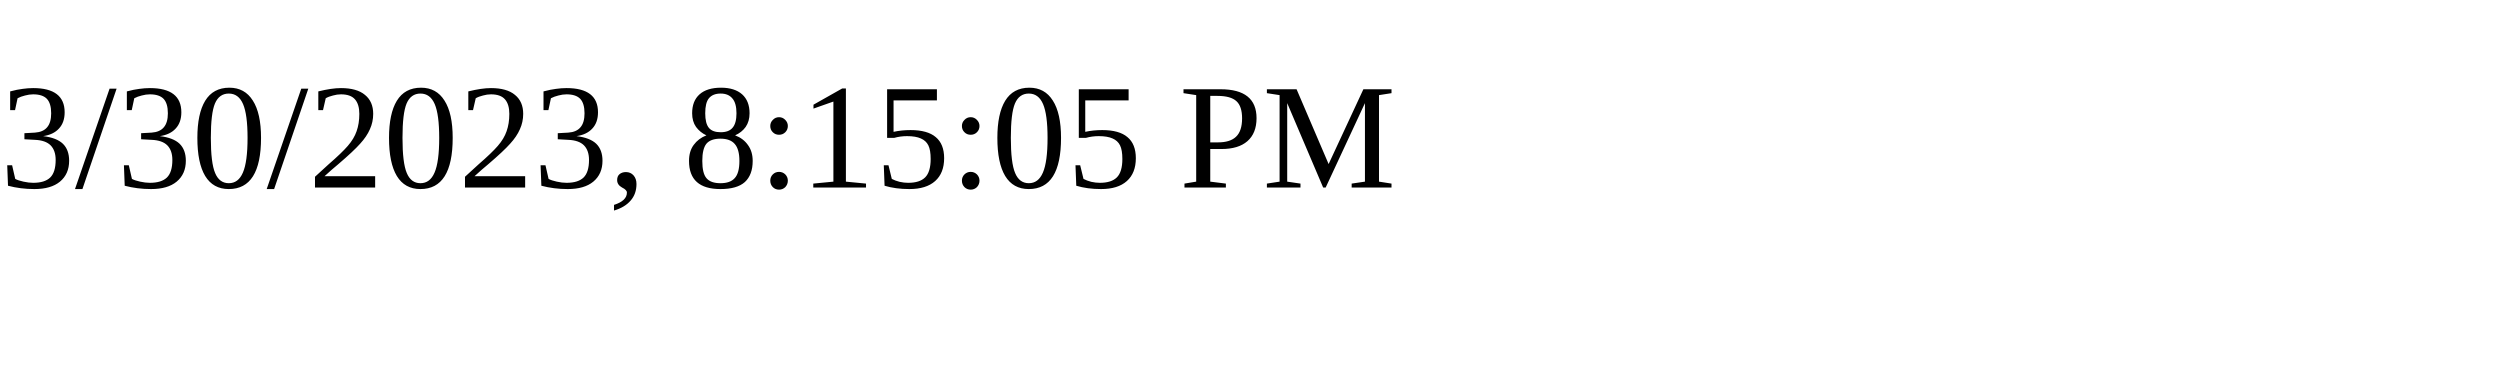
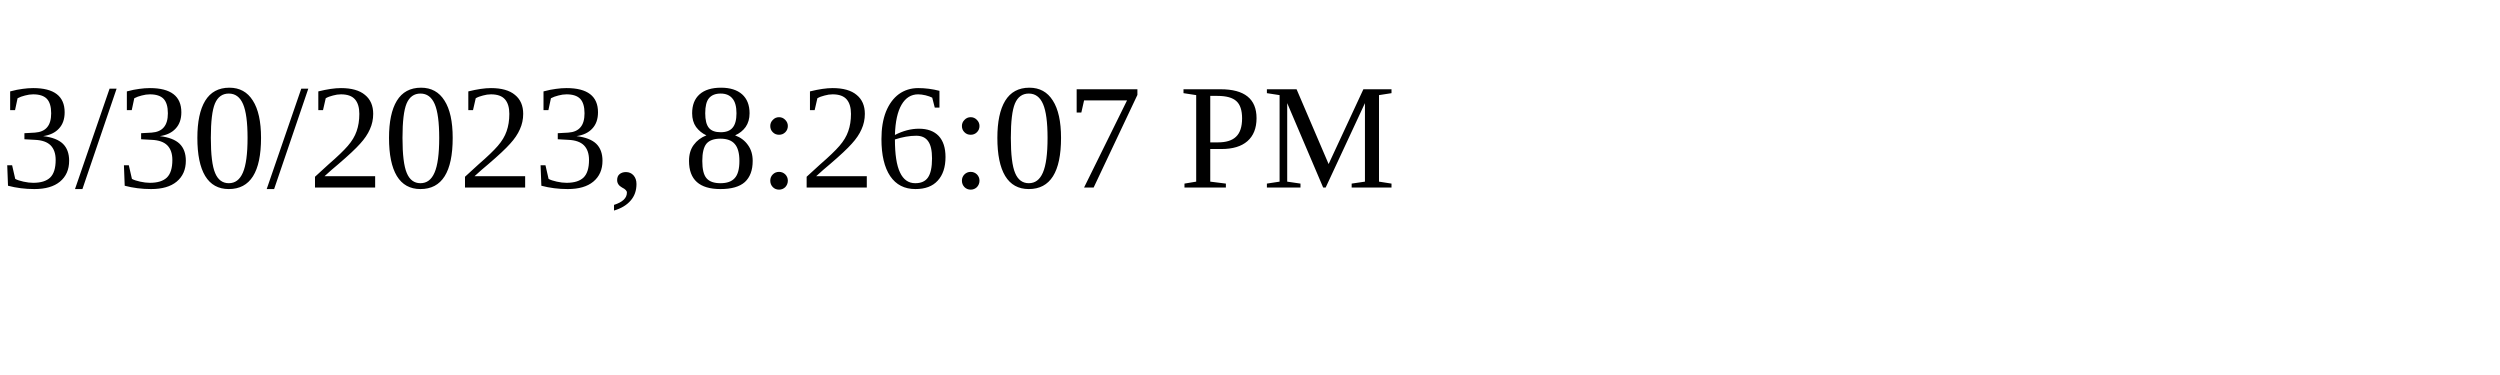
<svg xmlns="http://www.w3.org/2000/svg" height="30" width="200">
-   <text x="0" y="15">3/30/2023, 8:15:05 PM</text>
+   <text x="0" y="15">3/30/2023, 8:26:07 PM</text>
</svg>
